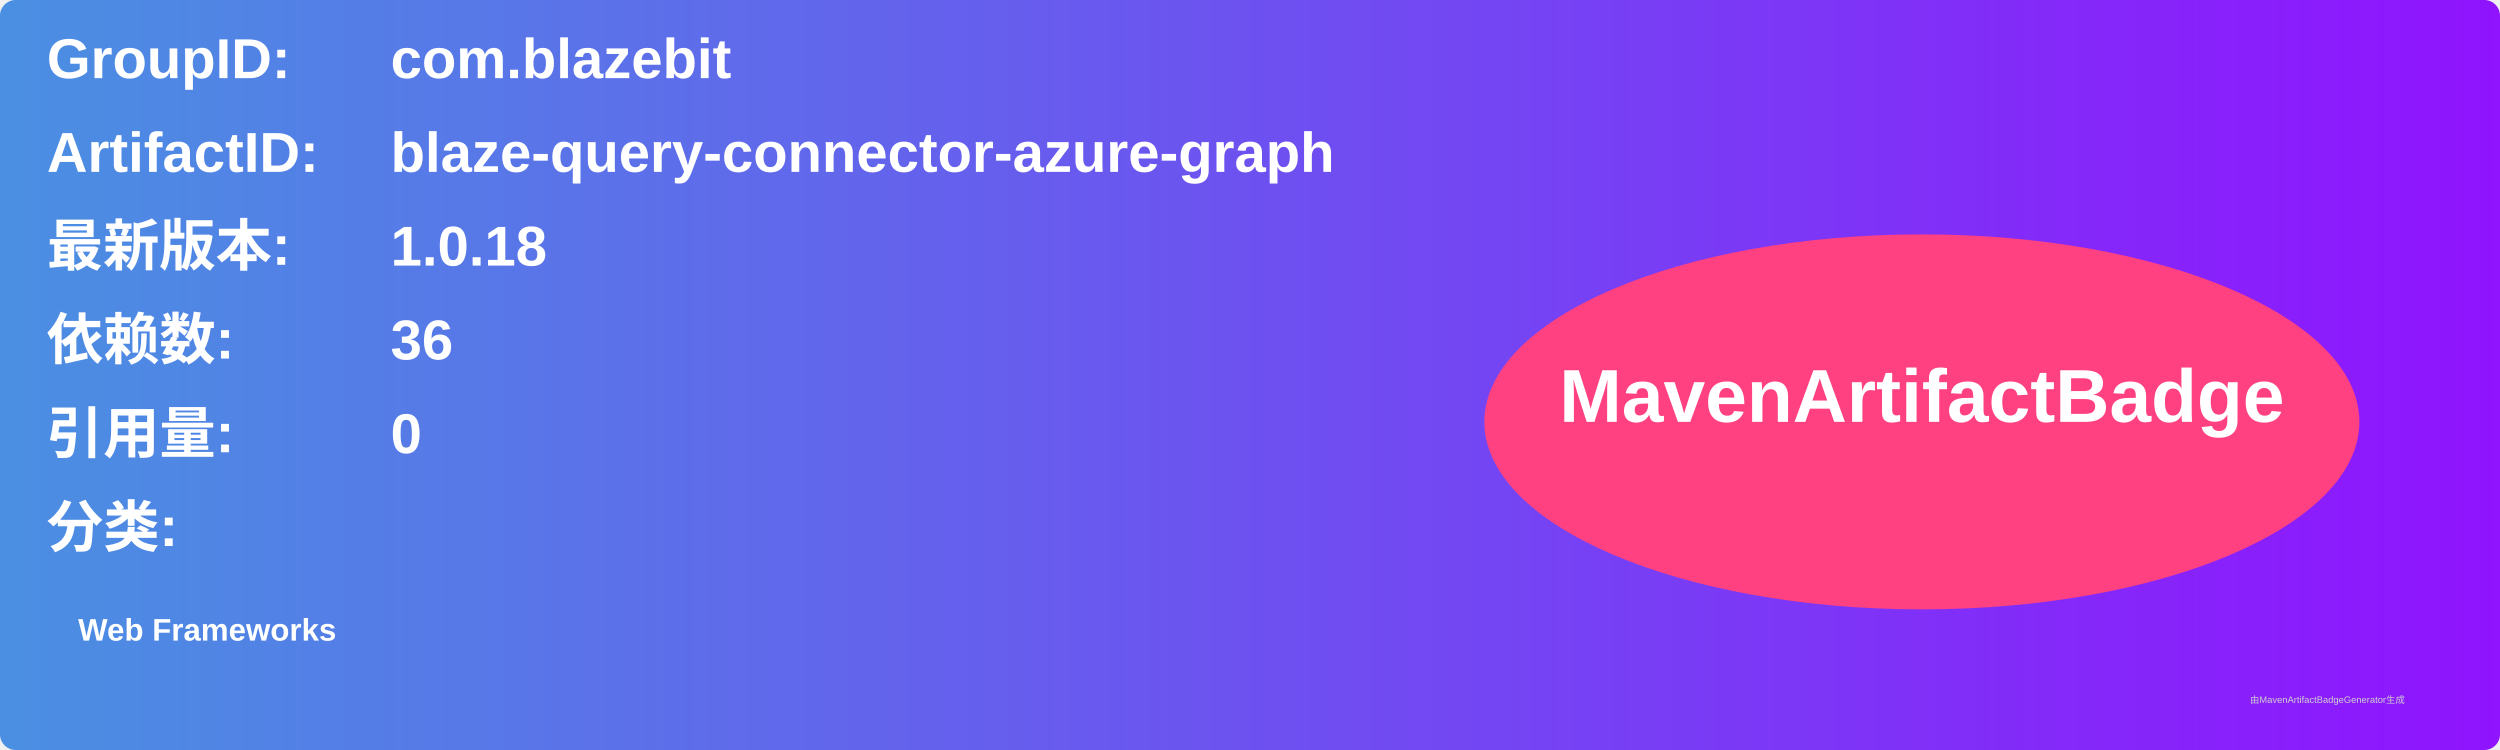
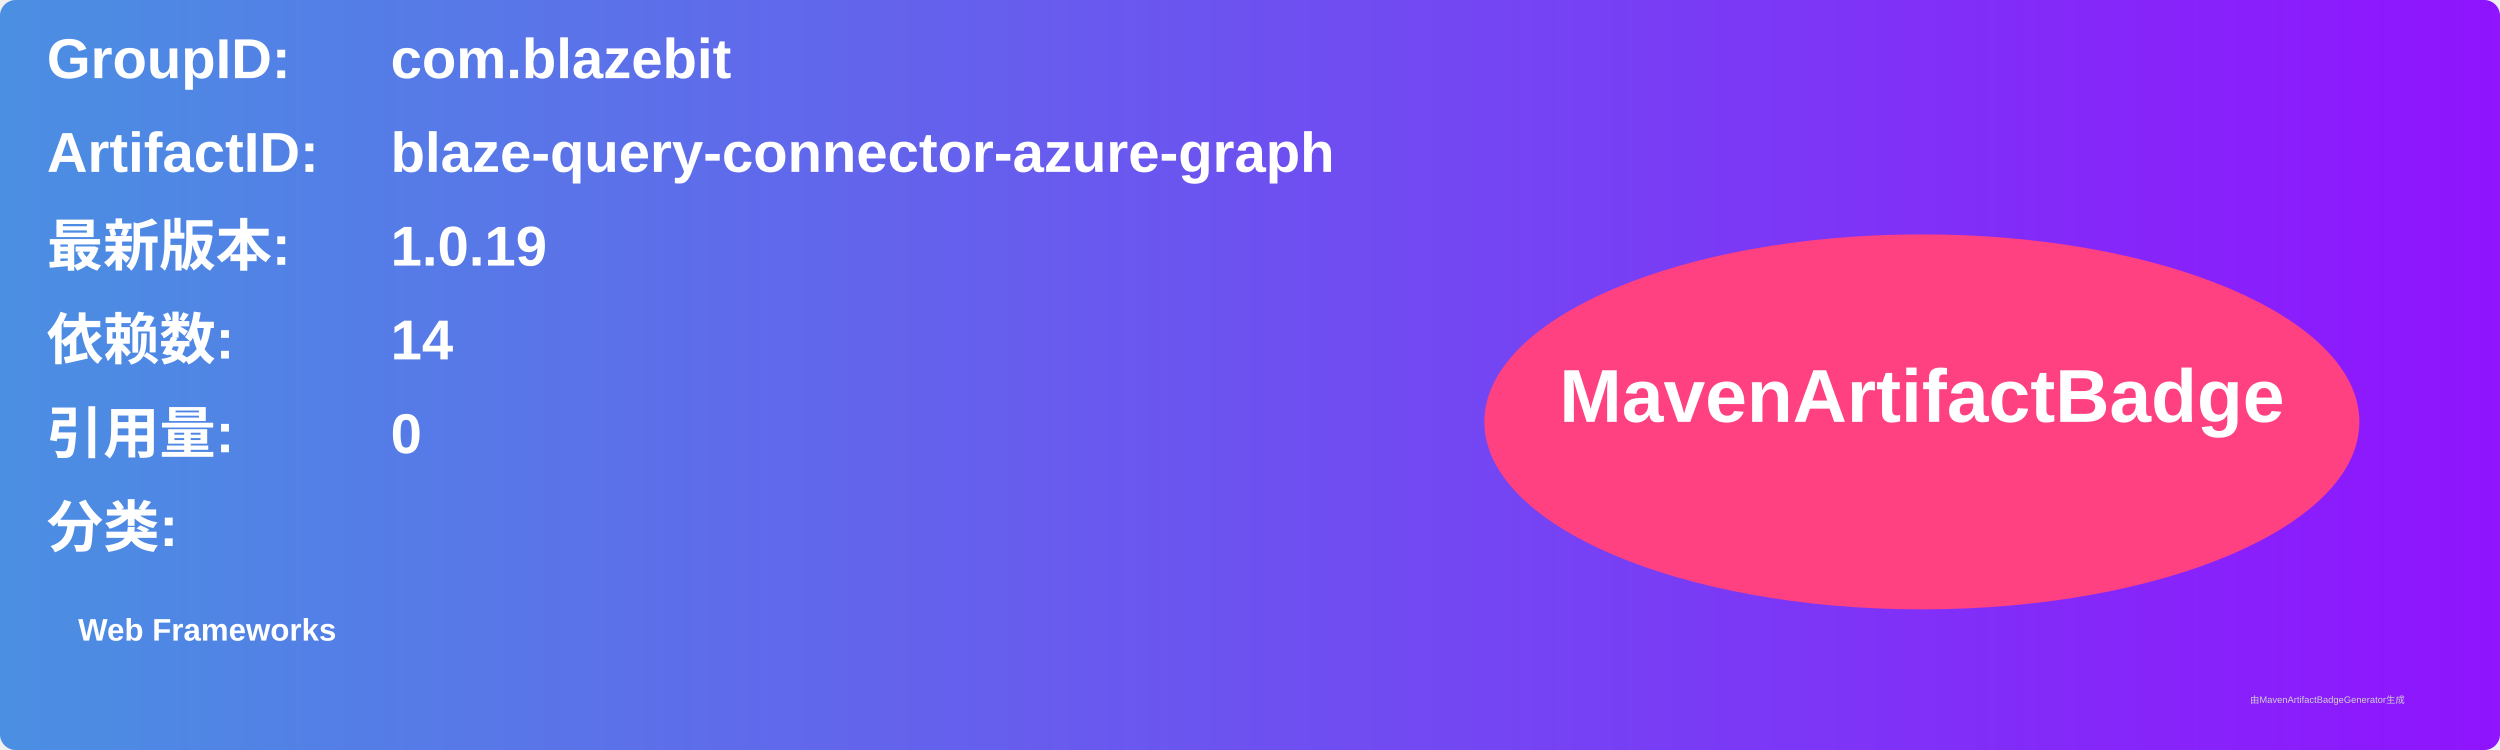
<svg xmlns="http://www.w3.org/2000/svg" width="800" height="240" viewBox="0 0 800 240">
  <linearGradient id="grad" x1="0%" y1="0%" x2="100%" y2="0%">
    <stop offset="0%" stop-color="#4a90e2" />
    <stop offset="100%" stop-color="#9013fe" />
  </linearGradient>
  <rect width="100%" height="100%" rx="5" ry="5" fill="url(#grad)" />
  <g transform="translate(15, 15)">
    <text x="0" y="10" font-family="Arial" font-size="18" fill="white" font-weight="bold" width="260">GroupID:</text>
    <text x="110" y="10" font-family="Arial" font-size="18" fill="white" font-weight="bold" width="460">com.blazebit</text>
    <text x="0" y="40" font-family="Arial" font-size="18" fill="white" font-weight="bold" width="260">ArtifactID:</text>
    <text x="110" y="40" font-family="Arial" font-size="18" fill="white" font-weight="bold" width="460">blaze-query-connector-azure-graph</text>
    <text x="0" y="70" font-family="Arial" font-size="18" fill="white" font-weight="bold">最新版本:</text>
    <text x="110" y="70" font-family="Arial" font-size="18" fill="white" font-weight="bold">
-       <tspan font-weight="bold">1.0.18</tspan>
+       <tspan font-weight="bold">1.0.19</tspan>
    </text>
    <text x="0" y="100" font-family="Arial" font-size="18" fill="white" font-weight="bold">依赖数: </text>
    <text x="110" y="100" font-family="Arial" font-size="18" fill="white">
-       <tspan font-weight="bold">36</tspan>
+       <tspan font-weight="bold">14</tspan>
    </text>
    <text x="0" y="130" font-family="Arial" font-size="18" fill="white" font-weight="bold">引用量: </text>
    <text x="110" y="130" font-family="Arial" font-size="18" fill="white">
      <tspan font-weight="bold">0</tspan>
    </text>
    <text x="0" y="160" font-family="Arial" font-size="18" fill="white" font-weight="bold">分类:</text>
    <text x="10" y="190" font-family="Arial" font-size="10" fill="white">
      <tspan font-weight="bold">Web Frameworks</tspan>
    </text>
    <ellipse cx="600" cy="120" rx="140" ry="60" fill="#ff4081" />
    <text x="600" y="120" text-anchor="middle" font-family="Arial" font-size="24" fill="white" font-weight="bold">MavenArtifactBadge</text>
  </g>
  <text x="720" y="225" font-family="Arial" font-size="3" fill="#d0d0d0">由MavenArtifactBadgeGenerator生成</text>
</svg>
